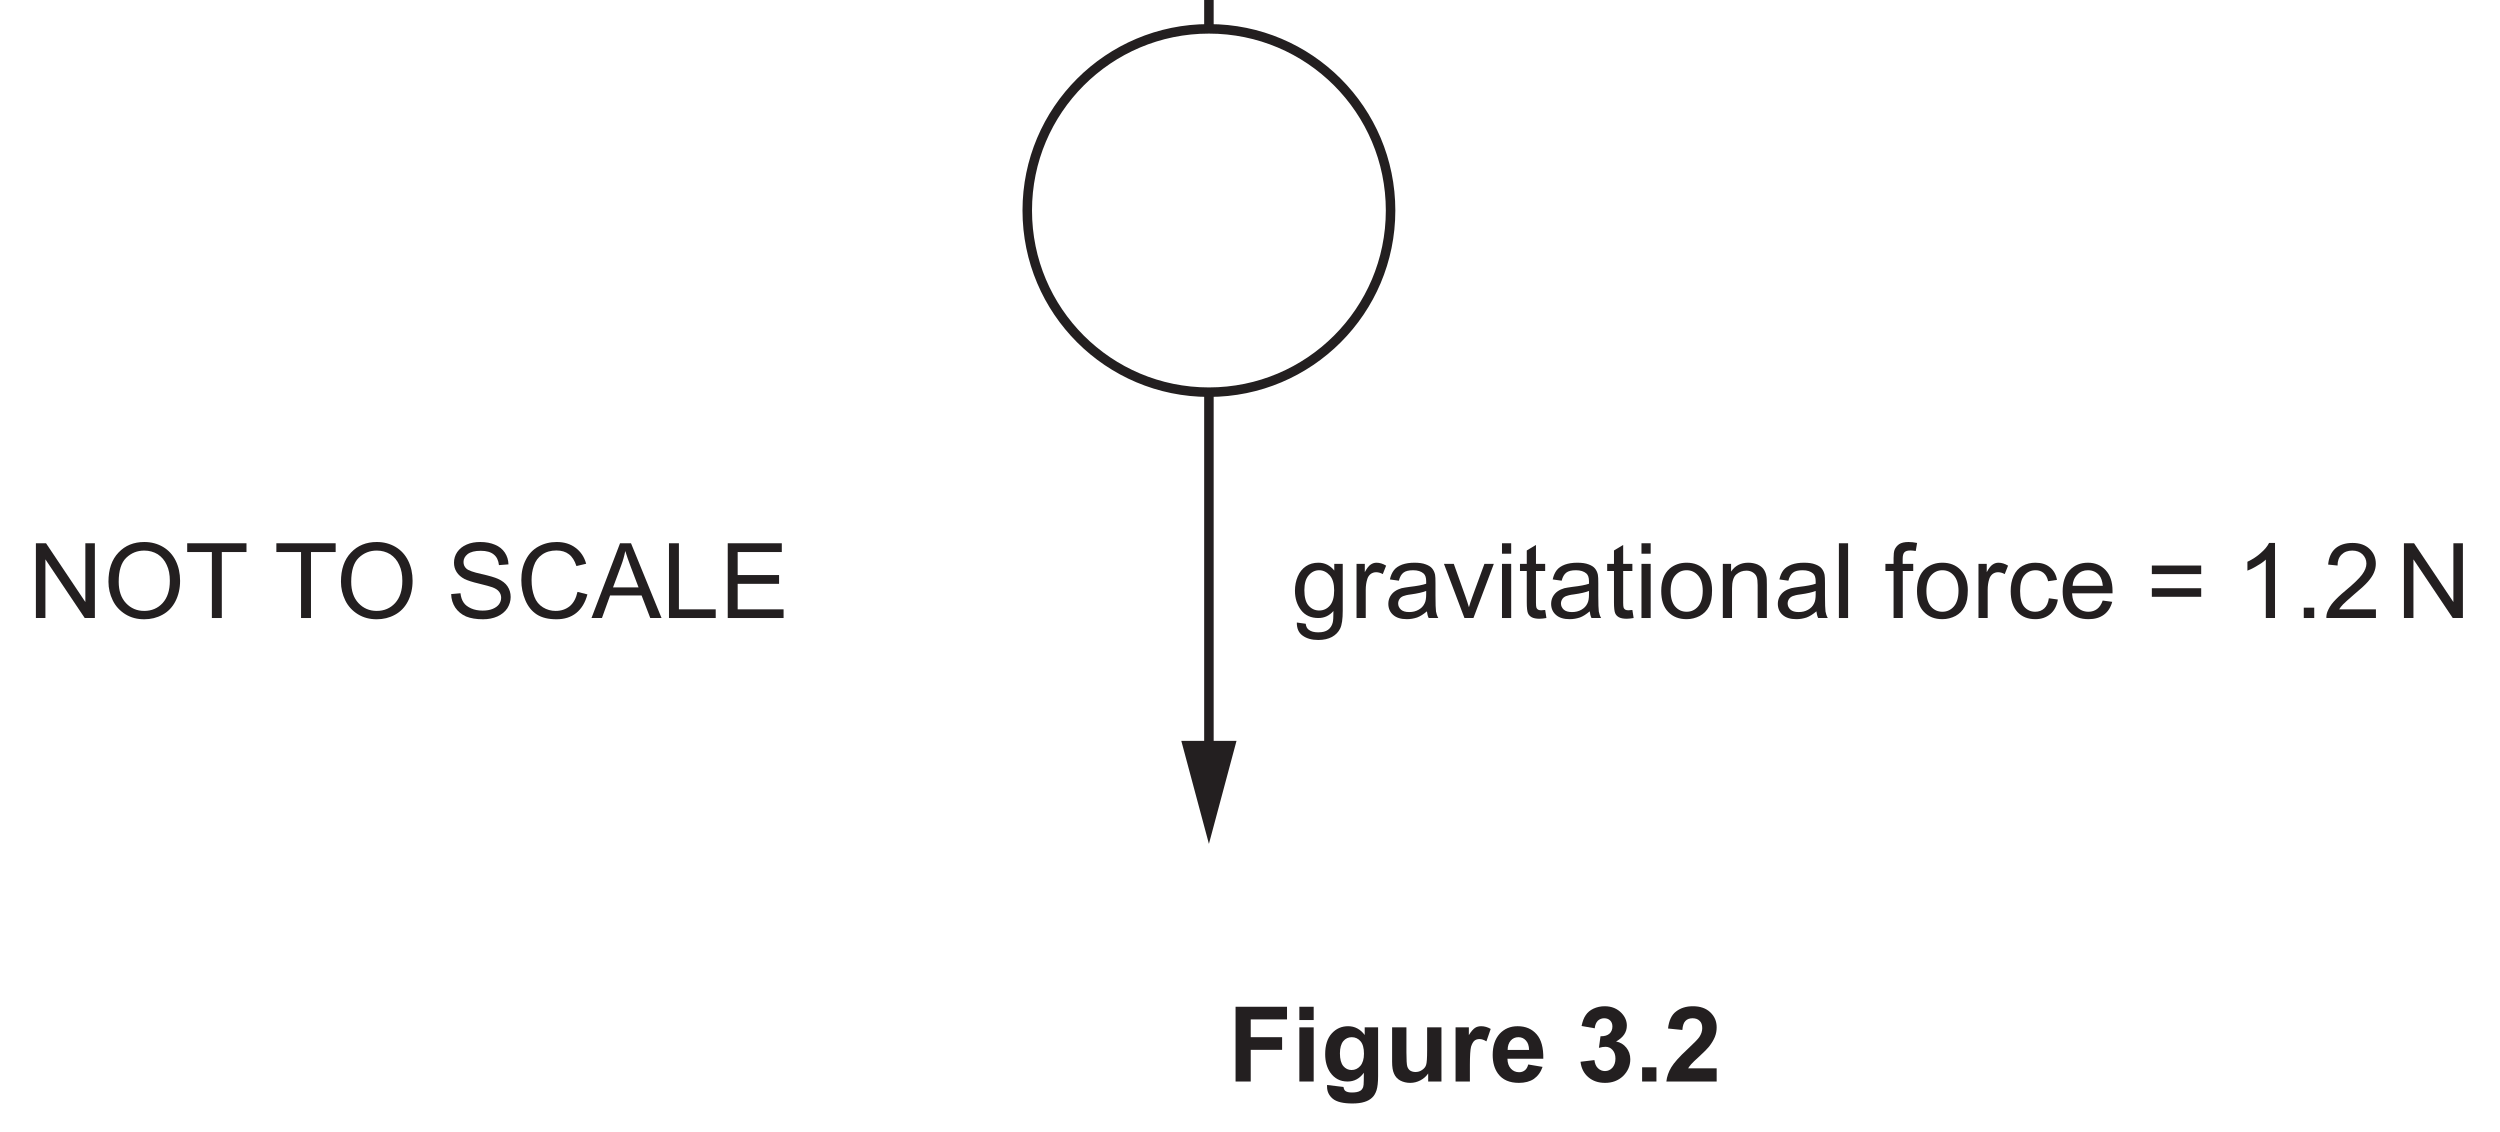
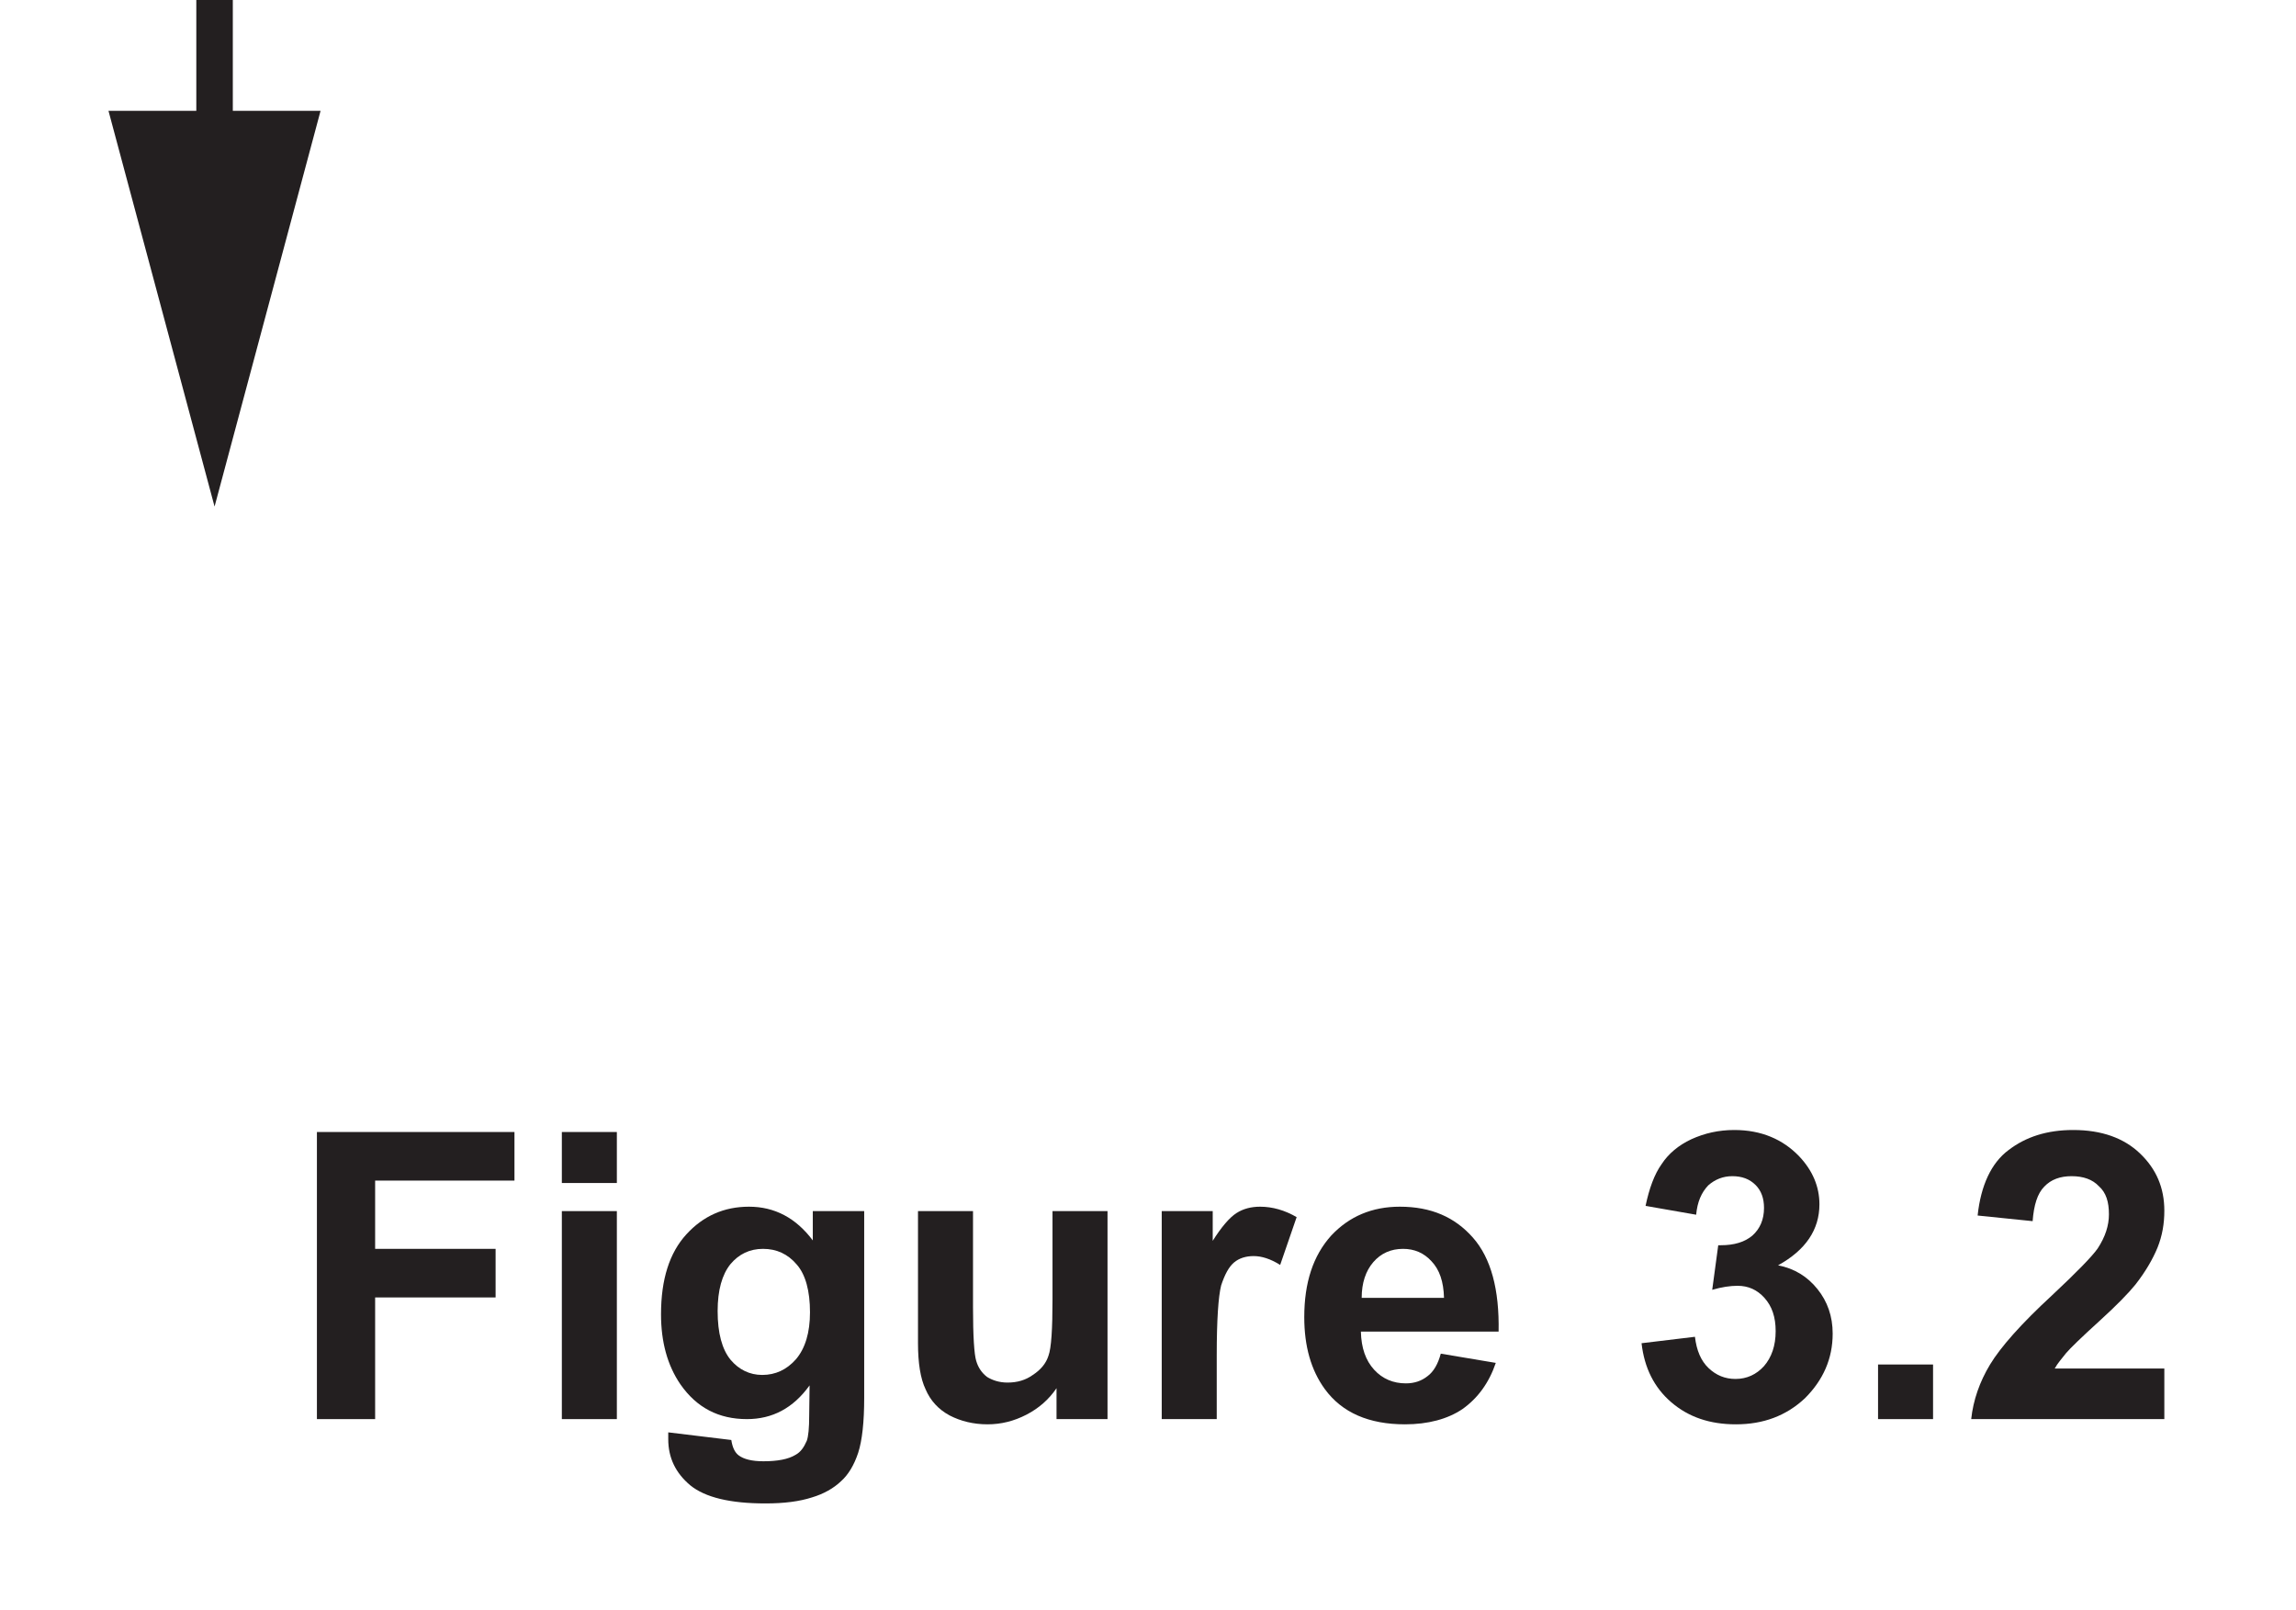
- <svg xmlns="http://www.w3.org/2000/svg" xmlns:xlink="http://www.w3.org/1999/xlink" version="1.1" width="263" height="119" viewBox="0 0 263 119">
+ <svg xmlns="http://www.w3.org/2000/svg" xmlns:xlink="http://www.w3.org/1999/xlink" version="1.1" width="62.9" height="44.1" viewBox="0 0 62.9 44.1">
  <defs>
    <clipPath id="clip_1">
-       <path transform="matrix(1,0,0,-1,-142.5,273.789)" d="M142.5 154.789H405.5V273.789H142.5Z" />
+       <path transform="matrix(1,0,0,-1,-263.799,198.889)" d="M263.8 154.789H326.7V198.889H263.8Z" />
    </clipPath>
    <clipPath id="clip_2">
-       <path transform="matrix(1,0,0,-1,-142.5,273.789)" d="M0 0H595.275V841.889H0Z" />
+       <path transform="matrix(1,0,0,-1,-263.799,198.889)" d="M0 0H595.275V841.889H0Z" />
    </clipPath>
    <clipPath id="clip_3">
-       <path transform="matrix(1,0,0,-1,-142.5,273.789)" d="M0 0H595.275V841.889H0Z" />
+       <path transform="matrix(1,0,0,-1,-263.799,198.889)" d="M0 0H595.275V841.889H0Z" />
    </clipPath>
    <clipPath id="clip_4">
-       <path transform="matrix(1,0,0,-1,-142.462,273.774)" d="M49.447 49.186H545.115V802.679H49.447Z" />
+       <path transform="matrix(1,0,0,-1,-263.762,198.874)" d="M49.447 49.186H545.115V802.679H49.447Z" />
    </clipPath>
    <clipPath id="clip_5">
-       <path transform="matrix(1,0,0,-1,-142.462,273.774)" d="M0 841.889H595.276V-.000H0Z" clip-rule="evenodd" />
+       <path transform="matrix(1,0,0,-1,-263.762,198.874)" d="M0 841.889H595.276V-.000H0Z" clip-rule="evenodd" />
    </clipPath>
    <clipPath id="clip_6">
-       <path transform="matrix(1,0,0,-1,-142.462,273.774)" d="M72.284 642.991H336.932V754.051H72.284Z" />
+       <path transform="matrix(1,0,0,-1,-263.762,198.874)" d="M72.284 642.991H336.932V754.051H72.284Z" />
    </clipPath>
    <clipPath id="clip_7">
-       <path transform="matrix(1,0,0,-1,-142.462,273.774)" d="M72.284 642.991H336.932V754.051H72.284Z" />
+       <path transform="matrix(1,0,0,-1,-263.762,198.874)" d="M72.284 642.991H336.932V754.051H72.284Z" />
    </clipPath>
-     <path id="font_8_18" d="M.263 .457C.301 .457 .335 .440 .364 .408 .392 .376 .406 .328 .406 .264 .406 .198 .392 .150 .365 .119 .338 .088 .304 .072 .263 .072 .222 .072 .188 .088 .161 .119 .134 .150 .121 .200 .121 .267 .121 .330 .135 .377 .162 .408 .189 .440 .223 .457 .263 .457M.255 .529C.210 .529 .170 .518 .136 .495 .102 .472 .076 .440 .058 .398 .040 .356 .031 .310 .031 .261 .031 .189 .050 .127 .089 .076 .128 .025 .184 0 .255 0 .312 0 .360 .022 .399 .067 .399 .010 .397-.027 .392-.044 .385-.073 .370-.096 .347-.113 .325-.129 .294-.137 .253-.137 .215-.137 .185-.129 .164-.113 .147-.101 .137-.082 .134-.055L.049-.043C.048-.099 .066-.141 .104-.168 .142-.196 .192-.210 .254-.210 .306-.210 .350-.200 .385-.181 .421-.161 .447-.134 .463-.101 .480-.067 .488-.010 .488 .070V.518H.407V.454C.367 .504 .316 .529 .255 .529Z" />
-     <path id="font_8_25" d="M.255 .529C.235 .529 .216 .523 .199 .511 .182 .500 .163 .476 .143 .439V.518H.064V0H.152V.270C.152 .307 .157 .342 .167 .373 .173 .393 .184 .409 .199 .421 .214 .432 .232 .438 .251 .438 .272 .438 .294 .432 .315 .420L.347 .501C.315 .520 .285 .529 .255 .529Z" />
-     <path id="font_8_14" d="M.397 .259V.227C.397 .188 .392 .159 .382 .140 .370 .114 .351 .094 .324 .079 .298 .064 .268 .057 .234 .057 .199 .057 .173 .065 .156 .080 .138 .097 .129 .116 .129 .139 .129 .154 .133 .167 .141 .180 .149 .194 .161 .202 .176 .209 .191 .215 .217 .222 .253 .226 .317 .235 .365 .246 .397 .259M.285 .529C.240 .529 .201 .523 .167 .511 .133 .498 .107 .481 .089 .458 .071 .435 .058 .406 .050 .369L.136 .357C.145 .394 .160 .419 .180 .434 .199 .449 .230 .457 .272 .457 .316 .457 .349 .446 .372 .426 .389 .411 .397 .386 .397 .351 .397 .348 .397 .340 .397 .328 .363 .316 .310 .306 .239 .298 .204 .293 .178 .289 .161 .285 .138 .278 .117 .269 .098 .256 .079 .243 .064 .226 .052 .205 .041 .184 .035 .161 .035 .136 .035 .093 .050 .057 .081 .030 .112 .002 .156-.011 .213-.011 .247-.011 .279-.005 .310 .005 .340 .016 .371 .036 .404 .064 .407 .039 .412 .018 .421 0H.513C.502 .019 .495 .040 .491 .062 .488 .083 .486 .135 .486 .216V.333C.486 .372 .485 .399 .482 .414 .477 .438 .467 .458 .454 .474 .441 .490 .421 .503 .393 .513 .365 .524 .329 .529 .285 .529Z" />
-     <path id="font_8_59" d="M.011 .518 .207 0H.293L.488 .518H.398L.282 .201C.268 .163 .257 .130 .25 .103 .239 .139 .228 .174 .216 .207L.105 .518H.011Z" />
-     <path id="font_8_3" d="M.065 .715V.615H.153V.715H.065M.065 .518V0H.153V.518H.065Z" />
-     <path id="font_8_13" d="M.168 .699 .080 .646V.518H.015V.450H.080V.151C.080 .098 .084 .064 .091 .047 .098 .030 .110 .017 .128 .007 .145-.002 .170-.007 .202-.007 .222-.007 .243-.004 .268 .000L.256 .077C.240 .075 .227 .074 .218 .074 .205 .074 .195 .076 .188 .080 .181 .085 .176 .090 .173 .097 .170 .104 .168 .121 .168 .146V.450H.256V.518H.168V.699Z" />
-     <path id="font_8_7" d="M.275 .457C.319 .457 .355 .440 .384 .407 .413 .375 .429 .325 .429 .261 .429 .194 .413 .143 .384 .110 .355 .077 .319 .060 .275 .060 .231 .060 .195 .076 .166 .109 .137 .142 .122 .192 .122 .258 .122 .325 .137 .375 .166 .407 .195 .440 .231 .457 .275 .457M.275 .529C.211 .529 .157 .510 .112 .472 .059 .425 .032 .354 .032 .259 .032 .171 .054 .104 .099 .058 .144 .011 .202-.011 .275-.011 .320-.011 .362 0 .401 .020 .439 .041 .468 .070 .488 .109 .508 .147 .518 .199 .518 .266 .518 .348 .495 .412 .450 .459 .405 .506 .347 .529 .275 .529Z" />
-     <path id="font_8_12" d="M.309 .529C.237 .529 .182 .501 .144 .444V.518H.065V0H.153V.282C.153 .349 .167 .394 .194 .417 .222 .441 .253 .453 .291 .453 .313 .453 .334 .448 .351 .437 .369 .426 .381 .412 .388 .395 .395 .377 .398 .350 .398 .314V0H.486V.319C.486 .360 .485 .388 .481 .403 .476 .429 .467 .450 .454 .468 .441 .486 .421 .501 .395 .513 .369 .523 .340 .529 .309 .529Z" />
-     <path id="font_8_23" d="M.063 .715V0H.151V.715H.063Z" />
-     <path id="font_8_5" d="" />
-     <path id="font_8_90" d="M.229 .727C.190 .727 .161 .720 .140 .707 .119 .692 .104 .674 .095 .651 .089 .634 .086 .608 .086 .573V.518H.008V.450H.086V0H.174V.450H.274V.518H.173V.566C.173 .597 .179 .618 .190 .629 .201 .640 .219 .646 .246 .646 .263 .646 .280 .644 .298 .641L.311 .718C.281 .724 .254 .727 .229 .727Z" />
-     <path id="font_8_8" d="M.275 .529C.230 .529 .189 .519 .151 .498 .114 .477 .086 .445 .067 .403 .048 .361 .039 .312 .039 .257 .039 .170 .061 .104 .104 .057 .147 .011 .204-.011 .275-.011 .331-.011 .379 .005 .418 .038 .457 .071 .481 .118 .490 .177L.404 .189C.398 .145 .383 .113 .360 .092 .337 .071 .308 .060 .274 .060 .231 .060 .196 .076 .169 .107 .142 .139 .129 .190 .129 .259 .129 .328 .143 .378 .171 .409 .198 .441 .234 .457 .279 .457 .308 .457 .333 .448 .354 .431 .375 .413 .389 .388 .397 .352L.482 .365C.472 .418 .449 .458 .413 .486 .378 .515 .332 .529 .275 .529Z" />
-     <path id="font_8_11" d="M.278 .457C.323 .457 .360 .440 .388 .406 .405 .384 .416 .351 .420 .308H.131C.134 .353 .149 .389 .177 .416 .204 .444 .238 .457 .278 .457M.278 .529C.206 .529 .148 .505 .103 .457 .058 .409 .036 .341 .036 .254 .036 .170 .058 .105 .103 .058 .147 .011 .207-.011 .283-.011 .343-.011 .392 .003 .431 .032 .470 .061 .496 .102 .510 .155L.419 .167C.406 .130 .388 .103 .365 .086 .342 .069 .315 .060 .283 .060 .240 .060 .203 .075 .174 .105 .145 .136 .129 .179 .126 .236H.513C.513 .247 .513 .254 .513 .259 .513 .345 .491 .411 .447 .458 .403 .505 .347 .529 .278 .529Z" />
-     <path id="font_8_96" d="M.055 .502V.420H.527V.502H.055M.055 .285V.203H.527V.285H.055Z" />
-     <path id="font_8_93" d="M.314 .718C.299 .687 .273 .655 .236 .623 .199 .589 .156 .561 .107 .538V.453C.134 .463 .165 .478 .200 .5 .234 .519 .263 .539 .283 .559V0H.371V.718H.314Z" />
-     <path id="font_8_19" d="M.090 .099V0H.190V.099H.090Z" />
-     <path id="font_8_62" d="M.278 .718C.209 .718 .155 .700 .115 .666 .074 .630 .051 .578 .045 .511L.135 .502C.135 .547 .148 .582 .174 .607 .199 .632 .233 .645 .276 .645 .316 .645 .348 .633 .373 .610 .398 .585 .411 .556 .411 .521 .411 .488 .397 .452 .370 .416 .342 .378 .289 .327 .212 .263 .162 .222 .125 .186 .097 .155 .070 .125 .051 .093 .038 .060 .031 .041 .027 .020 .028 0H.502V.083H.150C.160 .099 .173 .115 .188 .131 .203 .146 .236 .176 .289 .222 .352 .274 .398 .316 .425 .347 .452 .378 .472 .407 .483 .434 .495 .462 .501 .490 .501 .519 .501 .576 .481 .623 .441 .661 .401 .699 .347 .718 .278 .718Z" />
-     <path id="font_8_81" d="M.075 .715V0H.166V.561L.542 0H.639V.715H.548V.153L.172 .715H.075Z" />
-     <path id="font_8_119" d="M.390 .645C.437 .645 .480 .633 .518 .610 .556 .585 .585 .551 .604 .508 .625 .465 .634 .414 .634 .356 .634 .264 .611 .194 .565 .143 .519 .093 .460 .068 .389 .068 .319 .068 .261 .093 .215 .142 .168 .192 .145 .260 .145 .347 .145 .453 .169 .530 .217 .576 .266 .623 .323 .645 .390 .645M.390 .727C.289 .727 .207 .694 .143 .626 .079 .559 .047 .466 .047 .347 .047 .284 .061 .225 .088 .169 .115 .113 .156 .069 .209 .036 .263 .003 .322-.012 .389-.012 .452-.012 .510 .002 .563 .031 .617 .060 .659 .104 .688 .161 .717 .218 .732 .283 .732 .356 .732 .427 .718 .491 .690 .548 .662 .604 .623 .648 .569 .680 .516 .711 .457 .727 .390 .727Z" />
-     <path id="font_8_1" d="M.022 .715V.631H.258V0H.353V.631H.589V.715H.022Z" />
-     <path id="font_8_123" d="M.324 .727C.276 .727 .232 .720 .194 .703 .154 .686 .125 .662 .103 .631 .082 .600 .072 .566 .072 .529 .072 .496 .080 .467 .097 .440 .114 .413 .139 .391 .173 .373 .200 .360 .246 .344 .311 .329 .377 .313 .420 .301 .439 .294 .469 .283 .490 .269 .503 .252 .516 .235 .523 .216 .523 .194 .523 .171 .516 .151 .503 .132 .489 .113 .468 .098 .441 .087 .414 .076 .382 .071 .345 .071 .304 .071 .268 .078 .236 .092 .203 .107 .179 .125 .164 .148 .148 .171 .138 .201 .134 .237L.045 .229C.046 .181 .059 .138 .084 .100 .109 .063 .144 .034 .187 .015 .231-.003 .285-.012 .350-.012 .401-.012 .446-.003 .487 .015 .528 .034 .560 .060 .582 .093 .603 .127 .614 .163 .614 .201 .614 .239 .604 .273 .584 .303 .565 .332 .534 .356 .492 .375 .463 .388 .411 .404 .334 .421 .257 .438 .209 .455 .191 .472 .172 .489 .163 .510 .163 .536 .163 .565 .176 .590 .202 .611 .229 .632 .271 .643 .328 .643 .383 .643 .424 .631 .452 .608 .481 .585 .497 .551 .502 .506L.593 .513C.592 .555 .580 .593 .558 .626 .536 .659 .505 .684 .464 .701 .424 .718 .377 .727 .324 .727Z" />
-     <path id="font_8_47" d="M.388 .727C.324 .727 .266 .713 .213 .684 .160 .655 .120 .613 .092 .557 .063 .502 .049 .437 .049 .362 .049 .294 .062 .230 .087 .171 .112 .111 .149 .065 .197 .034 .245 .003 .308-.012 .385-.012 .460-.012 .523 .007 .574 .048 .625 .089 .661 .149 .681 .226L.586 .250C.573 .190 .549 .145 .513 .114 .475 .083 .430 .068 .377 .068 .334 .068 .293 .079 .256 .102 .219 .125 .191 .158 .174 .203 .156 .25 .147 .302 .147 .363 .147 .410 .154 .457 .169 .500 .184 .545 .210 .580 .247 .606 .284 .633 .330 .646 .385 .646 .433 .646 .473 .634 .504 .610 .535 .587 .559 .549 .576 .497L.669 .519C.651 .585 .616 .636 .567 .672 .518 .709 .458 .727 .388 .727Z" />
-     <path id="font_8_20" d="M.321 .641C.333 .602 .350 .552 .373 .491L.448 .293H.204L.282 .503C.299 .548 .312 .594 .321 .641M.271 .715-.002 0H.098L.176 .216H.477L.560 0H.668L.376 .715H.271Z" />
-     <path id="font_8_126" d="M.072 .715V0H.519V.083H.167V.715H.072Z" />
-     <path id="font_8_122" d="M.078 .715V0H.612V.083H.173V.327H.569V.411H.173V.631H.595V.715H.078Z" />
    <path id="font_8_97" d="M.072 .715V0H.217V.303H.517V.424H.217V.594H.564V.715H.072Z" />
    <path id="font_8_38" d="M.071 .715V.588H.208V.715H.071M.071 .518V0H.208V.518H.071Z" />
    <path id="font_8_40" d="M.294 .424C.328 .424 .356 .411 .378 .385 .400 .360 .411 .319 .411 .266 .411 .215 .399 .176 .376 .149 .353 .123 .325 .110 .292 .110 .261 .110 .234 .123 .213 .148 .192 .174 .181 .214 .181 .269 .181 .321 .192 .360 .213 .386 .234 .411 .261 .424 .294 .424M.259 .529C.197 .529 .145 .506 .103 .460 .061 .414 .040 .348 .040 .261 .040 .192 .056 .134 .088 .087 .129 .028 .184 0 .254 0 .317 0 .369 .027 .410 .084L.409 .008C.409-.022 .407-.043 .403-.054 .396-.070 .388-.082 .375-.089 .357-.100 .330-.105 .295-.105 .267-.105 .246-.100 .233-.090 .224-.083 .218-.071 .215-.052L.058-.033C.058-.040 .058-.045 .058-.050 .058-.096 .076-.134 .113-.165 .150-.195 .212-.210 .300-.210 .347-.210 .385-.205 .416-.195 .446-.186 .470-.172 .488-.155 .507-.138 .521-.114 .531-.084 .541-.053 .546-.007 .546 .053V.518H.418V.445C.376 .501 .323 .529 .259 .529Z" />
    <path id="font_8_28" d="M.069 .518V.189C.069 .140 .075 .101 .088 .074 .100 .046 .120 .024 .148 .009 .175-.005 .207-.013 .242-.013 .276-.013 .308-.005 .339 .011 .370 .027 .395 .049 .414 .077V0H.541V.518H.404V.299C.404 .224 .401 .177 .394 .158 .388 .139 .375 .123 .355 .110 .337 .097 .316 .091 .292 .091 .271 .091 .254 .097 .241 .105 .228 .115 .219 .128 .214 .145 .209 .161 .206 .206 .206 .279V.518H.069Z" />
    <path id="font_8_29" d="M.310 .529C.288 .529 .268 .524 .251 .513 .234 .502 .214 .479 .192 .444V.518H.065V0H.202V.159C.202 .247 .206 .305 .213 .333 .222 .360 .232 .379 .245 .390 .258 .401 .275 .406 .294 .406 .314 .406 .336 .399 .360 .384L.401 .503C.372 .520 .341 .529 .310 .529Z" />
    <path id="font_8_33" d="M.277 .424C.305 .424 .329 .414 .348 .393 .368 .372 .378 .342 .379 .302H.174C.174 .339 .184 .369 .203 .391 .222 .413 .247 .424 .277 .424M.269 .529C.200 .529 .143 .505 .098 .457 .053 .407 .031 .340 .031 .254 .031 .181 .048 .122 .082 .075 .125 .016 .192-.013 .282-.013 .339-.013 .388 0 .425 .025 .463 .052 .491 .090 .508 .140L.371 .163C.364 .137 .353 .118 .338 .107 .323 .095 .305 .089 .284 .089 .253 .089 .226 .100 .205 .123 .184 .146 .173 .177 .172 .218H.515C.517 .323 .496 .401 .451 .452 .406 .503 .347 .529 .269 .529Z" />
+     <path id="font_8_5" d="" />
    <path id="font_8_71" d="M.268 .720C.229 .720 .194 .712 .161 .697 .129 .682 .104 .661 .087 .635 .069 .610 .056 .574 .047 .531L.173 .509C.176 .541 .186 .564 .203 .582 .220 .597 .240 .605 .263 .605 .287 .605 .306 .598 .321 .583 .335 .569 .342 .550 .342 .526 .342 .497 .332 .474 .313 .457 .294 .441 .268 .433 .234 .433 .232 .433 .230 .433 .228 .433L.213 .322C.237 .329 .258 .332 .276 .332 .303 .332 .325 .322 .343 .302 .362 .281 .371 .254 .371 .219 .371 .183 .361 .154 .342 .132 .323 .111 .299 .100 .271 .100 .245 .100 .223 .109 .204 .127 .185 .145 .174 .171 .170 .205L.037 .189C.044 .128 .068 .079 .111 .042 .154 .005 .207-.013 .272-.013 .340-.013 .397 .008 .444 .052 .489 .097 .513 .150 .513 .213 .513 .256 .500 .293 .475 .324 .450 .355 .418 .375 .377 .383 .446 .421 .480 .472 .480 .535 .480 .579 .463 .619 .430 .654 .389 .697 .335 .720 .268 .720Z" />
    <path id="font_8_114" d="M.070 .136V0H.207V.136H.070Z" />
    <path id="font_8_68" d="M.278 .720C.213 .720 .160 .703 .117 .670 .074 .638 .048 .582 .040 .507L.177 .493C.180 .533 .189 .562 .206 .579 .223 .597 .246 .605 .274 .605 .303 .605 .326 .597 .342 .580 .360 .564 .367 .541 .367 .510 .367 .482 .358 .454 .339 .425 .325 .405 .287 .366 .225 .308 .148 .237 .097 .179 .071 .136 .045 .093 .029 .047 .024 0H.505V.126H.232C.239 .139 .25 .151 .260 .164 .271 .177 .299 .204 .343 .244 .386 .283 .416 .314 .433 .335 .458 .367 .476 .398 .488 .427 .5 .457 .505 .487 .505 .519 .505 .576 .485 .623 .444 .662 .404 .700 .349 .720 .278 .720Z" />
    <clipPath id="clip_9">
-       <path transform="matrix(1,0,0,-1,-105.649,1064.656)" d="M-2.417 819.629H523.992V844.307H-2.417Z" />
+       <path transform="matrix(1,0,0,-1,-226.949,989.755)" d="M-2.417 819.629H523.992V844.307H-2.417Z" />
    </clipPath>
    <clipPath id="clip_10">
-       <path transform="matrix(1,0,0,-1,431.997,263.868)" d="M-1-23.677H22.004V842.889H-1Z" />
+       <path transform="matrix(1,0,0,-1,310.697,188.968)" d="M-1-23.677H22.004V842.889H-1Z" />
    </clipPath>
    <clipPath id="clip_11">
-       <path transform="matrix(0,-1,-1,-0,1276.722,286.728)" d="M42.148 830.683H822.378V837.936H42.148Z" />
+       <path transform="matrix(0,-1,-1,-0,1155.422,211.828)" d="M42.148 830.683H822.378V837.936H42.148Z" />
    </clipPath>
    <clipPath id="clip_12">
-       <path transform="matrix(1,0,0,1,-105.649,-1358.966)" d="M-2.417 819.629H523.992V844.307H-2.417Z" />
+       <path transform="matrix(1,0,0,1,-226.949,-1433.866)" d="M-2.417 819.629H523.992V844.307H-2.417Z" />
    </clipPath>
    <clipPath id="clip_13">
-       <path transform="matrix(1,0,0,-1,11.562,291.993)" d="M75.009 833.974H91.742V841.036H75.009Z" />
+       <path transform="matrix(1,0,0,-1,-109.736,217.093)" d="M75.009 833.974H91.742V841.036H75.009Z" />
    </clipPath>
  </defs>
  <g clip-path="url(#clip_1)">
    <g clip-path="url(#clip_2)">
      <g clip-path="url(#clip_3)">
        <g clip-path="url(#clip_4)">
          <g clip-path="url(#clip_5)">
            <g clip-path="url(#clip_6)" />
            <g clip-path="url(#clip_7)" />
-             <path transform="matrix(1,0,0,-1,-142.462,273.774)" stroke-width="1" stroke-linecap="butt" stroke-miterlimit="4" stroke-linejoin="miter" fill="none" stroke="#231f20" d="M288.751 251.628C288.751 241.073 280.195 232.517 269.640 232.517 259.085 232.517 250.529 241.073 250.529 251.628 250.529 262.183 259.085 270.739 269.640 270.739 280.195 270.739 288.751 262.183 288.751 251.628Z" />
-             <path transform="matrix(1,0,0,-1,-142.462,273.774)" stroke-width="1" stroke-linecap="butt" stroke-miterlimit="4" stroke-linejoin="miter" fill="none" stroke="#231f20" d="M269.640 270.739V309.399" />
-             <path transform="matrix(1,0,0,-1,-142.462,273.774)" stroke-width="1" stroke-linecap="butt" stroke-miterlimit="4" stroke-linejoin="miter" fill="none" stroke="#231f20" d="M269.640 193.857V232.517" />
-             <path transform="matrix(1,0,0,-1,-142.462,273.774)" d="M266.734 195.838 269.640 184.997 272.544 195.838Z" fill="#231f20" />
-             <use data-text="g" xlink:href="#font_8_18" transform="matrix(11,0,0,-11,135.888,65.016)" fill="#231f20" />
-             <use data-text="r" xlink:href="#font_8_25" transform="matrix(11,0,0,-11,142.004,65.016)" fill="#231f20" />
-             <use data-text="a" xlink:href="#font_8_14" transform="matrix(11,0,0,-11,145.667,65.016)" fill="#231f20" />
-             <use data-text="v" xlink:href="#font_8_59" transform="matrix(11,0,0,-11,151.783,65.016)" fill="#231f20" />
-             <use data-text="i" xlink:href="#font_8_3" transform="matrix(11,0,0,-11,157.294,65.016)" fill="#231f20" />
-             <use data-text="t" xlink:href="#font_8_13" transform="matrix(11,0,0,-11,159.736,65.016)" fill="#231f20" />
-             <use data-text="a" xlink:href="#font_8_14" transform="matrix(11,0,0,-11,162.794,65.016)" fill="#231f20" />
-             <use data-text="t" xlink:href="#font_8_13" transform="matrix(11,0,0,-11,168.910,65.016)" fill="#231f20" />
-             <use data-text="i" xlink:href="#font_8_3" transform="matrix(11,0,0,-11,171.968,65.016)" fill="#231f20" />
-             <use data-text="o" xlink:href="#font_8_7" transform="matrix(11,0,0,-11,174.410,65.016)" fill="#231f20" />
-             <use data-text="n" xlink:href="#font_8_12" transform="matrix(11,0,0,-11,180.526,65.016)" fill="#231f20" />
-             <use data-text="a" xlink:href="#font_8_14" transform="matrix(11,0,0,-11,186.642,65.016)" fill="#231f20" />
-             <use data-text="l" xlink:href="#font_8_23" transform="matrix(11,0,0,-11,192.758,65.016)" fill="#231f20" />
-             <use data-text=" " xlink:href="#font_8_5" transform="matrix(11,0,0,-11,195.200,65.016)" fill="#231f20" />
-             <use data-text="f" xlink:href="#font_8_90" transform="matrix(11,0,0,-11,198.258,65.016)" fill="#231f20" />
-             <use data-text="o" xlink:href="#font_8_7" transform="matrix(11,0,0,-11,201.316,65.016)" fill="#231f20" />
-             <use data-text="r" xlink:href="#font_8_25" transform="matrix(11,0,0,-11,207.432,65.016)" fill="#231f20" />
-             <use data-text="c" xlink:href="#font_8_8" transform="matrix(11,0,0,-11,211.095,65.016)" fill="#231f20" />
-             <use data-text="e" xlink:href="#font_8_11" transform="matrix(11,0,0,-11,216.595,65.016)" fill="#231f20" />
-             <use data-text=" " xlink:href="#font_8_5" transform="matrix(11,0,0,-11,222.711,65.016)" fill="#231f20" />
-             <use data-text="=" xlink:href="#font_8_96" transform="matrix(11,0,0,-11,225.769,65.016)" fill="#231f20" />
-             <use data-text=" " xlink:href="#font_8_5" transform="matrix(11,0,0,-11,232.193,65.016)" fill="#231f20" />
-             <use data-text="1" xlink:href="#font_8_93" transform="matrix(11,0,0,-11,235.251,65.016)" fill="#231f20" />
-             <use data-text="." xlink:href="#font_8_19" transform="matrix(11,0,0,-11,241.367,65.016)" fill="#231f20" />
-             <use data-text="2" xlink:href="#font_8_62" transform="matrix(11,0,0,-11,244.425,65.016)" fill="#231f20" />
-             <use data-text=" " xlink:href="#font_8_5" transform="matrix(5.5,0,0,-11,250.539,65.016)" fill="#231f20" />
-             <use data-text="N" xlink:href="#font_8_81" transform="matrix(11,0,0,-11,252.068,65.016)" fill="#231f20" />
-             <use data-text="N" xlink:href="#font_8_81" transform="matrix(11,0,0,-11,2.951,65.016)" fill="#231f20" />
-             <use data-text="O" xlink:href="#font_8_119" transform="matrix(11,0,0,-11,10.893,65.016)" fill="#231f20" />
-             <use data-text="T" xlink:href="#font_8_1" transform="matrix(11,0,0,-11,19.451,65.016)" fill="#231f20" />
-             <use data-text=" " xlink:href="#font_8_5" transform="matrix(11,0,0,-11,25.972,65.016)" fill="#231f20" />
-             <use data-text="T" xlink:href="#font_8_1" transform="matrix(11,0,0,-11,28.832,65.016)" fill="#231f20" />
-             <use data-text="O" xlink:href="#font_8_119" transform="matrix(11,0,0,-11,35.352,65.016)" fill="#231f20" />
-             <use data-text=" " xlink:href="#font_8_5" transform="matrix(11,0,0,-11,43.910,65.016)" fill="#231f20" />
-             <use data-text="S" xlink:href="#font_8_123" transform="matrix(11,0,0,-11,46.968,65.016)" fill="#231f20" />
-             <use data-text="C" xlink:href="#font_8_47" transform="matrix(11,0,0,-11,54.305,65.016)" fill="#231f20" />
-             <use data-text="A" xlink:href="#font_8_20" transform="matrix(11,0,0,-11,62.247,65.016)" fill="#231f20" />
-             <use data-text="L" xlink:href="#font_8_126" transform="matrix(11,0,0,-11,69.584,65.016)" fill="#231f20" />
-             <use data-text="E" xlink:href="#font_8_122" transform="matrix(11,0,0,-11,75.700,65.016)" fill="#231f20" />
-             <use data-text="F" xlink:href="#font_8_97" transform="matrix(11,0,0,-11,129.190,113.776)" fill="#231f20" />
-             <use data-text="i" xlink:href="#font_8_38" transform="matrix(11,0,0,-11,135.911,113.776)" fill="#231f20" />
-             <use data-text="g" xlink:href="#font_8_40" transform="matrix(11,0,0,-11,138.969,113.776)" fill="#231f20" />
-             <use data-text="u" xlink:href="#font_8_28" transform="matrix(11,0,0,-11,145.690,113.776)" fill="#231f20" />
-             <use data-text="r" xlink:href="#font_8_29" transform="matrix(11,0,0,-11,152.411,113.776)" fill="#231f20" />
-             <use data-text="e" xlink:href="#font_8_33" transform="matrix(11,0,0,-11,156.690,113.776)" fill="#231f20" />
-             <use data-text=" " xlink:href="#font_8_5" transform="matrix(11,0,0,-11,162.806,113.776)" fill="#231f20" />
-             <use data-text="3" xlink:href="#font_8_71" transform="matrix(11,0,0,-11,165.864,113.776)" fill="#231f20" />
-             <use data-text="." xlink:href="#font_8_114" transform="matrix(11,0,0,-11,171.980,113.776)" fill="#231f20" />
-             <use data-text="2" xlink:href="#font_8_68" transform="matrix(11,0,0,-11,175.038,113.776)" fill="#231f20" />
+             <path transform="matrix(1,0,0,-1,-263.762,198.874)" stroke-width="1" stroke-linecap="butt" stroke-miterlimit="4" stroke-linejoin="miter" fill="none" stroke="#231f20" d="M269.640 193.857V232.517" />
+             <path transform="matrix(1,0,0,-1,-263.762,198.874)" d="M266.734 195.838 269.640 184.997 272.544 195.838Z" fill="#231f20" />
+             <use data-text="F" xlink:href="#font_8_97" transform="matrix(11,0,0,-11,7.890,38.876)" fill="#231f20" />
+             <use data-text="i" xlink:href="#font_8_38" transform="matrix(11,0,0,-11,14.611,38.876)" fill="#231f20" />
+             <use data-text="g" xlink:href="#font_8_40" transform="matrix(11,0,0,-11,17.669,38.876)" fill="#231f20" />
+             <use data-text="u" xlink:href="#font_8_28" transform="matrix(11,0,0,-11,24.390,38.876)" fill="#231f20" />
+             <use data-text="r" xlink:href="#font_8_29" transform="matrix(11,0,0,-11,31.111,38.876)" fill="#231f20" />
+             <use data-text="e" xlink:href="#font_8_33" transform="matrix(11,0,0,-11,35.390,38.876)" fill="#231f20" />
+             <use data-text=" " xlink:href="#font_8_5" transform="matrix(11,0,0,-11,41.506,38.876)" fill="#231f20" />
+             <use data-text="3" xlink:href="#font_8_71" transform="matrix(11,0,0,-11,44.564,38.876)" fill="#231f20" />
+             <use data-text="." xlink:href="#font_8_114" transform="matrix(11,0,0,-11,50.680,38.876)" fill="#231f20" />
+             <use data-text="2" xlink:href="#font_8_68" transform="matrix(11,0,0,-11,53.738,38.876)" fill="#231f20" />
          </g>
        </g>
        <g clip-path="url(#clip_9)" />
        <g clip-path="url(#clip_10)">
-           <path transform="matrix(1,0,0,-1,431.997,263.868)" d="M0 841.889H21.004V-22.677H0Z" fill="#ededed" fill-rule="evenodd" />
+           <path transform="matrix(1,0,0,-1,310.697,188.968)" d="M0 841.889H21.004V-22.677H0Z" fill="#ededed" fill-rule="evenodd" />
        </g>
        <g clip-path="url(#clip_11)" />
        <g clip-path="url(#clip_12)" />
        <g clip-path="url(#clip_13)" />
      </g>
    </g>
  </g>
</svg>
